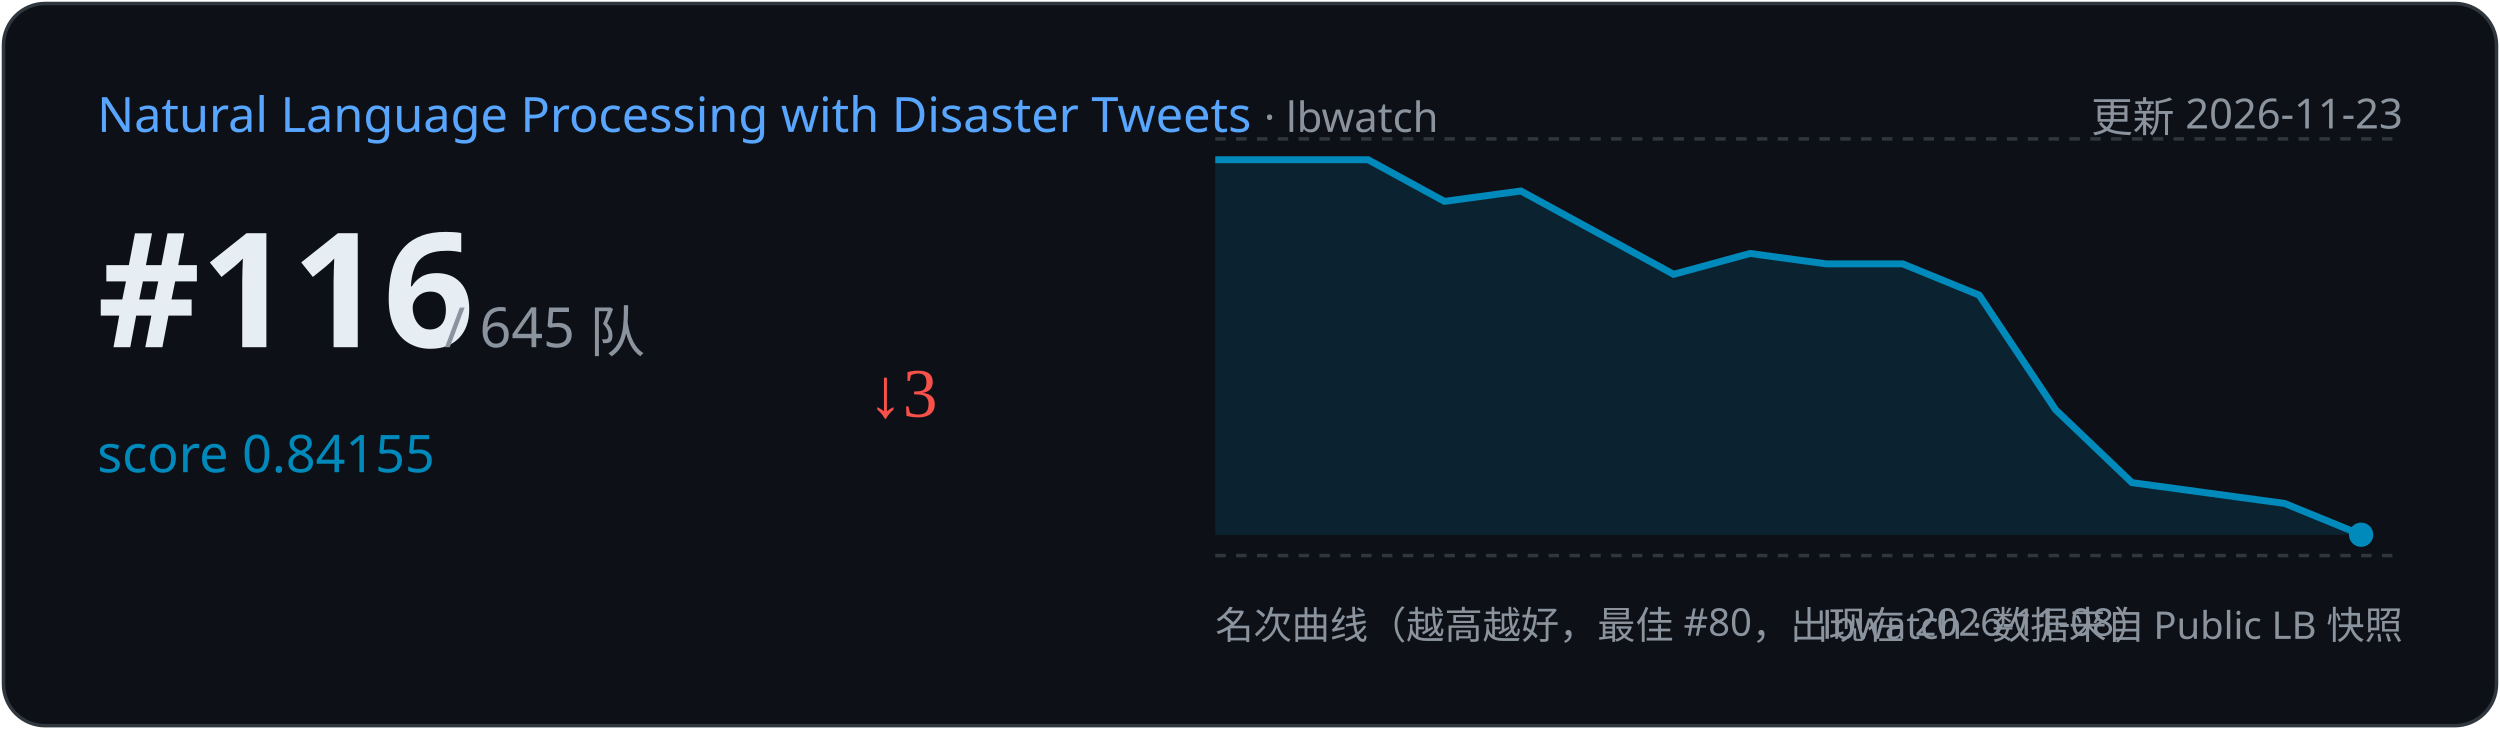
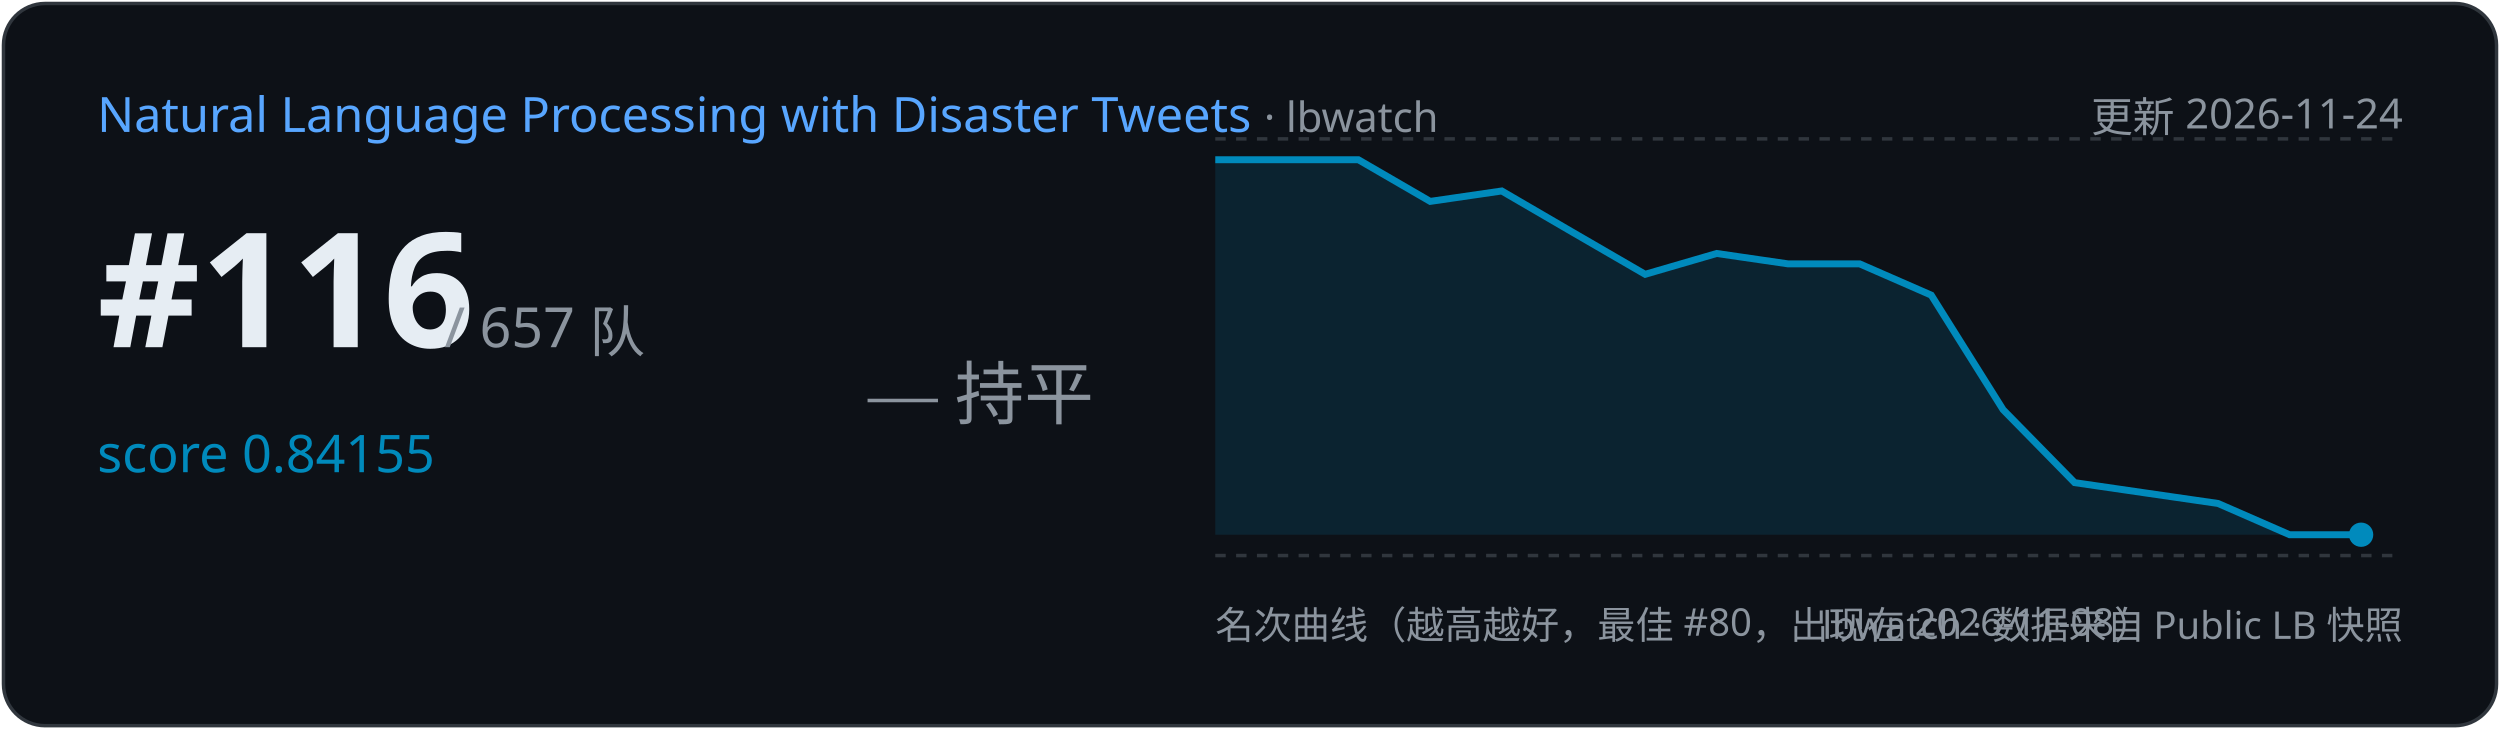
<svg xmlns="http://www.w3.org/2000/svg" width="720" height="210" viewBox="0 0 720 210">
  <rect x="1" y="1" width="718" height="208" rx="12" fill="#0d1117" stroke="#30363d" />
  <text x="28" y="38" font-family="Segoe UI,sans-serif" font-size="14" fill="#58a6ff">Natural Language Processing with Disaster Tweets
    <tspan fill="#8b949e" font-size="12"> · lbwatch</tspan>
  </text>
-   <text x="692" y="38" text-anchor="end" font-family="Segoe UI,sans-serif" font-size="12" fill="#8b949e">更新 2026-11-23</text>
+   <text x="692" y="38" text-anchor="end" font-family="Segoe UI,sans-serif" font-size="12" fill="#8b949e">更新 2026-11-24</text>
  <text x="28" y="100" font-family="Segoe UI,sans-serif" font-size="46" font-weight="700" fill="#e6edf3">#116</text>
-   <text x="128" y="100" font-family="Segoe UI,sans-serif" font-size="16" fill="#8b949e">/ 645 队</text>
+   <text x="128" y="100" font-family="Segoe UI,sans-serif" font-size="16" fill="#8b949e">/ 657 队</text>
  <text x="28" y="136" font-family="Segoe UI,sans-serif" font-size="15" fill="#008ABC">score 0.84155</text>
-   <text x="250" y="120" font-size="20" fill="#f85149">↓3</text>
+   <text x="250" y="120" font-size="20" fill="#8b949e">— 持平</text>
  <line x1="350" y1="40" x2="692" y2="40" stroke="#30363d" stroke-dasharray="3 3" />
  <line x1="350" y1="160" x2="692" y2="160" stroke="#30363d" stroke-dasharray="3 3" />
-   <path d="M350.0,46.0 L394.0,46.0 L416.0,58.0 L438.0,55.0 L460.0,67.0 L482.0,79.0 L504.0,73.0 L526.0,76.0 L548.0,76.0 L570.0,85.0 L592.0,118.0 L614.0,139.0 L636.0,142.0 L658.0,145.0 L680.0,154.0 L680.0,154.0 L350.0,154 Z" fill="#008ABC" opacity="0.15" />
-   <polyline points="350.0,46.0 394.0,46.0 416.0,58.0 438.0,55.0 460.0,67.0 482.0,79.0 504.0,73.0 526.0,76.0 548.0,76.0 570.0,85.0 592.0,118.0 614.0,139.0 636.0,142.0 658.0,145.0 680.0,154.0" fill="none" stroke="#008ABC" stroke-width="2" />
+   <path d="M350.0,46.0 L391.2,46.0 L411.9,58.0 L432.5,55.0 L453.1,67.0 L473.8,79.0 L494.4,73.0 L515.0,76.0 L535.6,76.0 L556.2,85.0 L576.9,118.0 L597.5,139.0 L618.1,142.0 L638.8,145.0 L659.4,154.0 L680.0,154.0 L680.0,154.0 L350.0,154 Z" fill="#008ABC" opacity="0.15" />
+   <polyline points="350.0,46.0 391.2,46.0 411.9,58.0 432.5,55.0 453.1,67.0 473.8,79.0 494.4,73.0 515.0,76.0 535.6,76.0 556.2,85.0 576.9,118.0 597.5,139.0 618.1,142.0 638.8,145.0 659.4,154.0 680.0,154.0" fill="none" stroke="#008ABC" stroke-width="2" />
  <circle cx="680.0" cy="154.0" r="3.5" fill="#008ABC" />
  <text x="350" y="184" font-family="Segoe UI,sans-serif" font-size="11" fill="#8b949e">名次曲线（越高越好，最佳 #80，出现在 2026-11-08）</text>
  <text x="692" y="184" text-anchor="end" font-family="Segoe UI,sans-serif" font-size="11" fill="#8b949e">lbwatch · 数据来自 Public LB 快照</text>
</svg>
